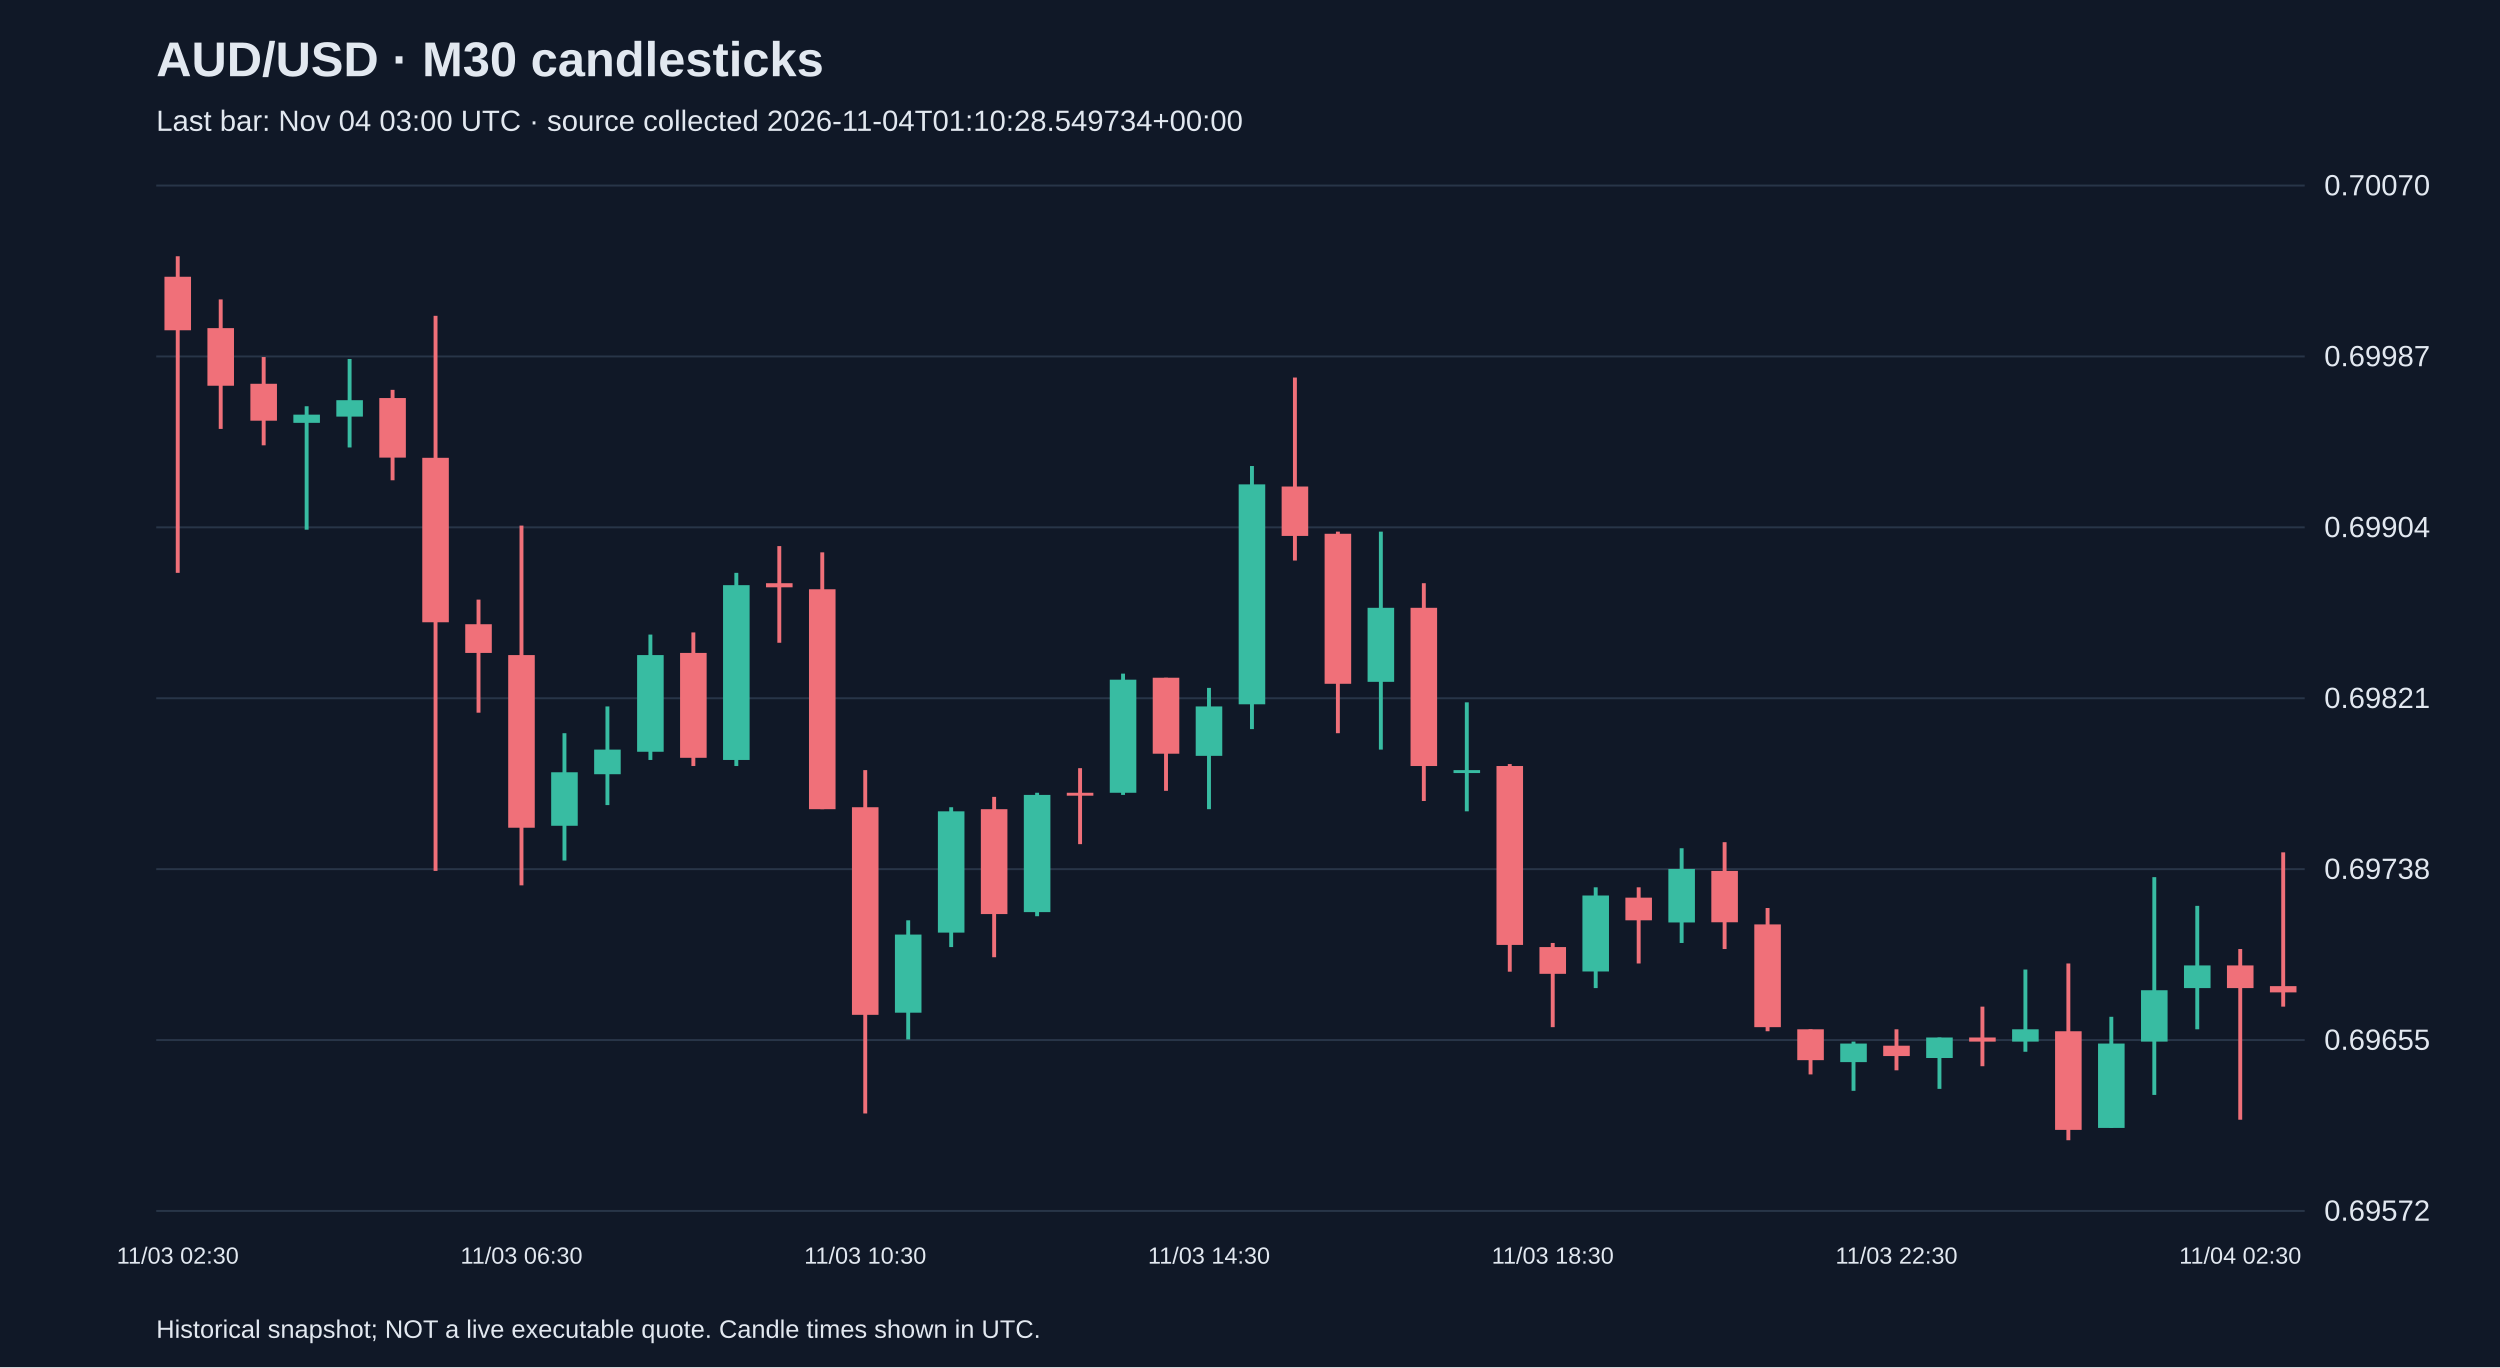
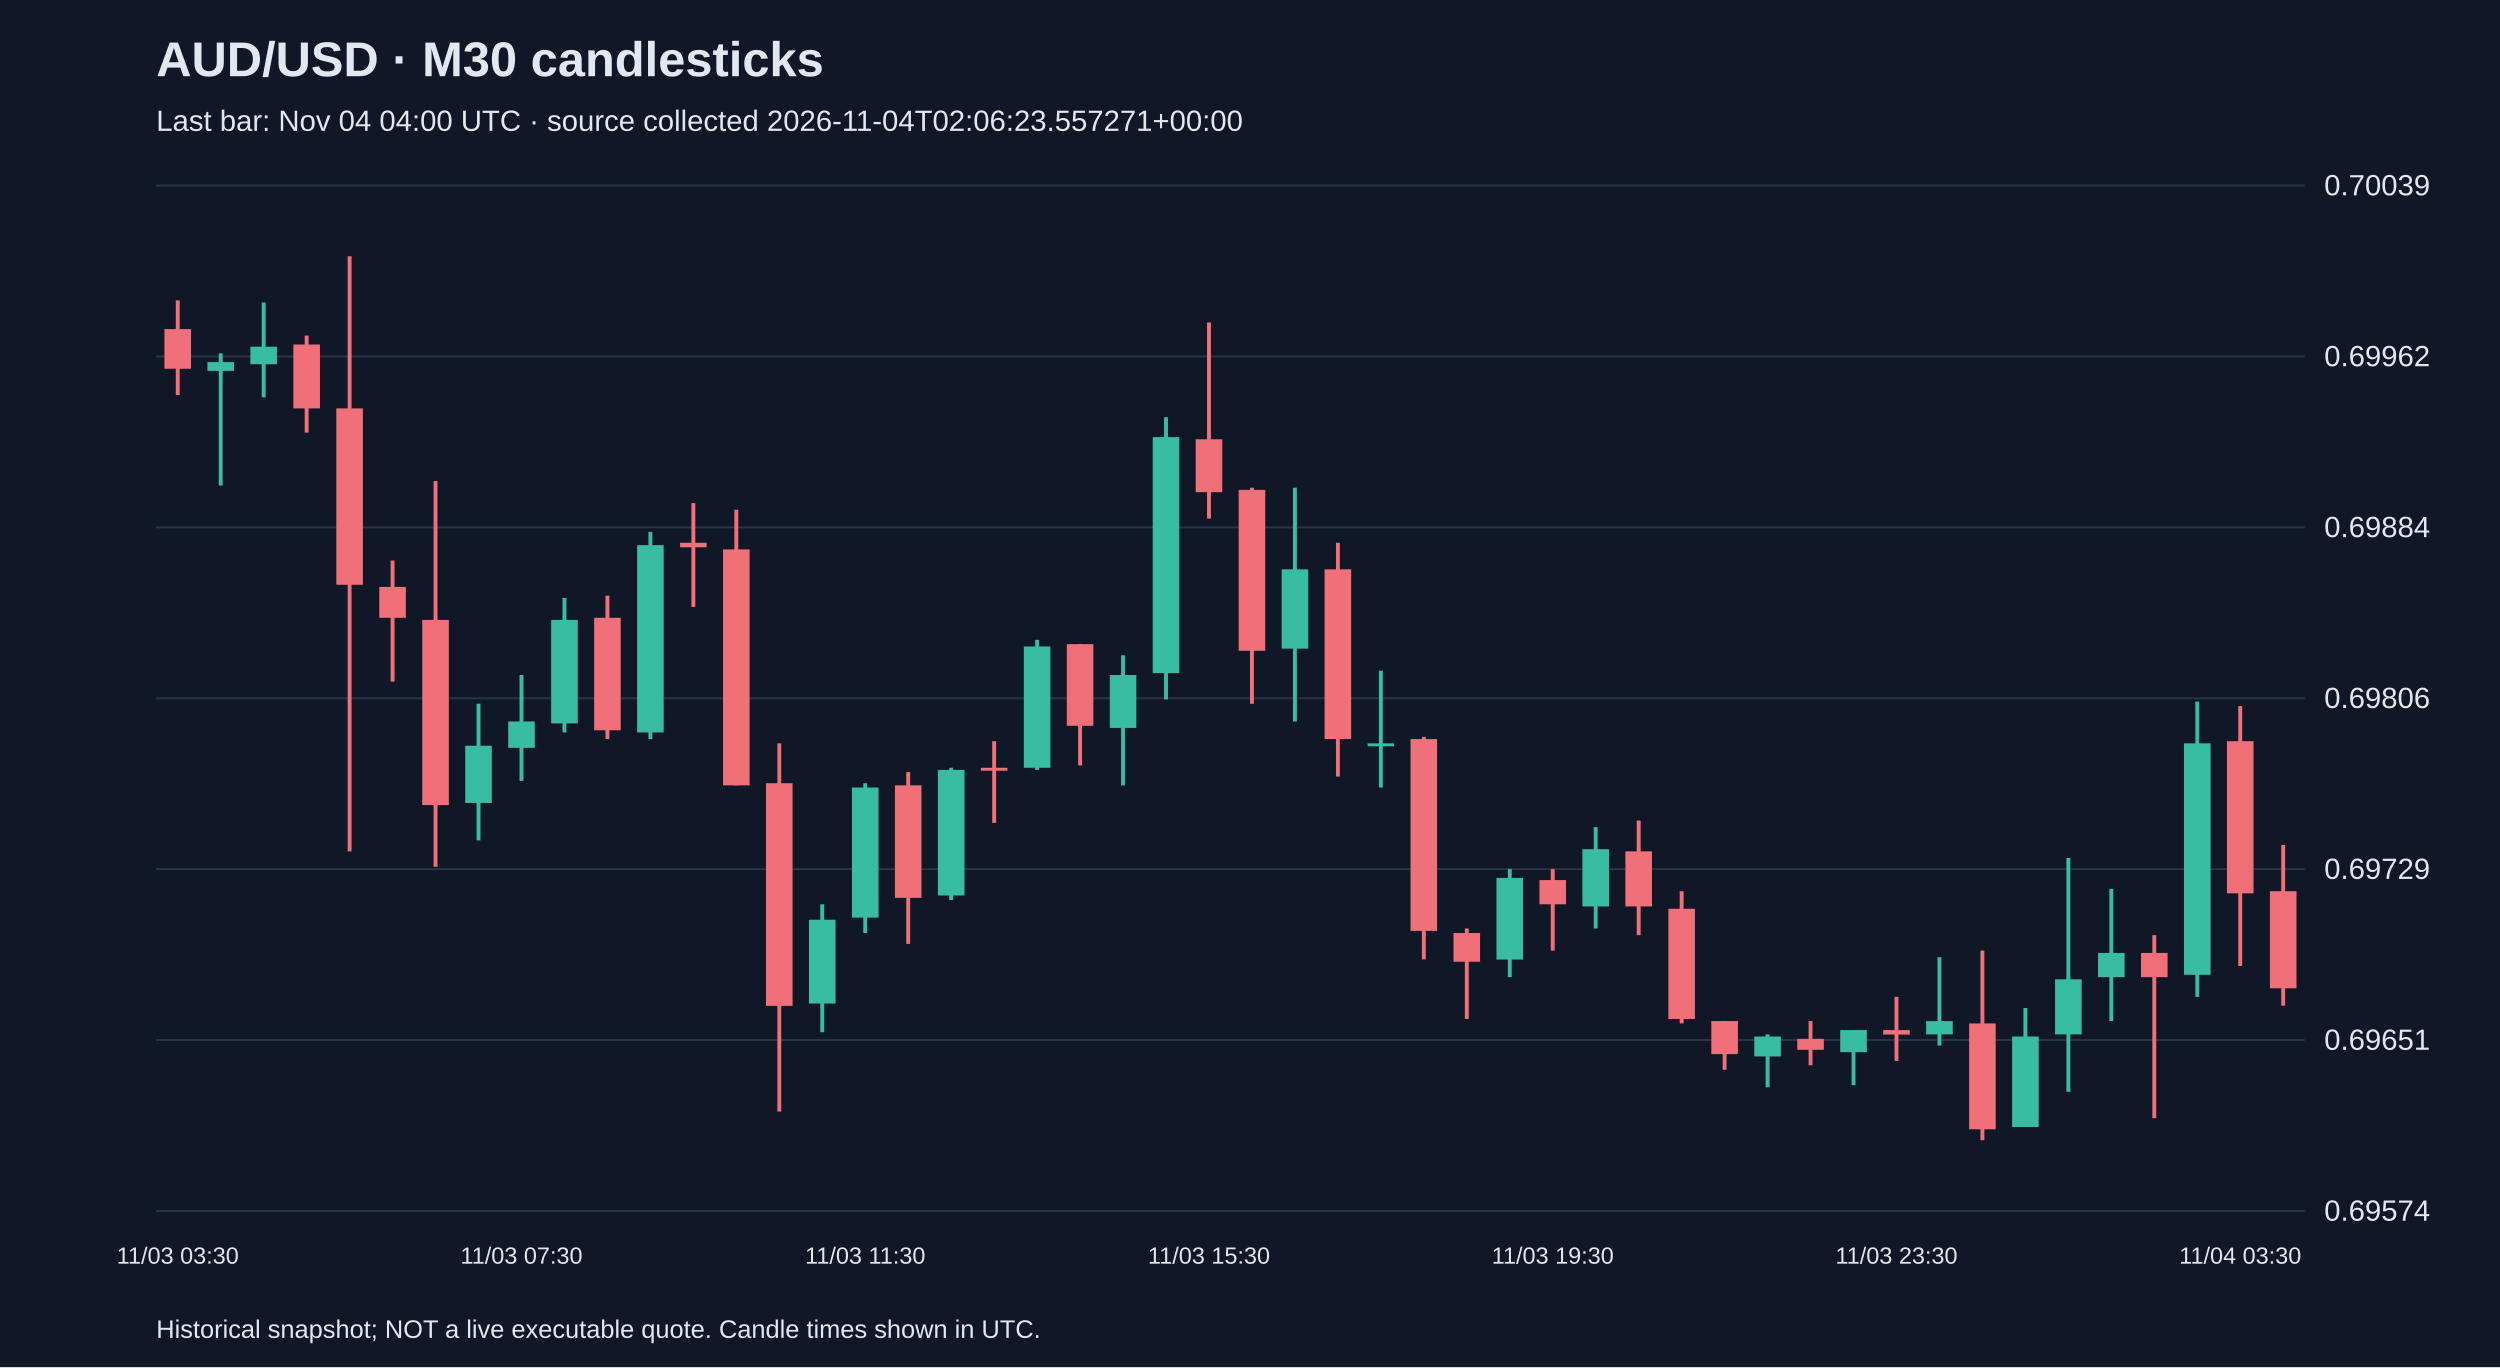
<svg xmlns="http://www.w3.org/2000/svg" viewBox="0 0 1280 700">
  <rect width="100%" height="100%" fill="#101827" />
  <style>text{font-family:Arial,sans-serif;fill:#e2e8f0}</style>
  <text x="80" y="39" font-size="25" font-weight="bold">AUD/USD · M30 candlesticks</text>
-   <text x="80" y="67" font-size="15" fill="#a6b1c5">Last bar: Nov 04 03:00 UTC · source collected 2026-11-04T01:10:28.549734+00:00</text>
+   <text x="80" y="67" font-size="15" fill="#a6b1c5">Last bar: Nov 04 04:00 UTC · source collected 2026-11-04T02:06:23.557271+00:00</text>
  <line x1="80" y1="620.0" x2="1180" y2="620.0" stroke="#283548" />
-   <text x="1190" y="625.0" font-size="15">0.69572</text>
+   <text x="1190" y="625.0" font-size="15">0.69574</text>
  <line x1="80" y1="532.5" x2="1180" y2="532.5" stroke="#283548" />
-   <text x="1190" y="537.5" font-size="15">0.69655</text>
+   <text x="1190" y="537.5" font-size="15">0.69651</text>
  <line x1="80" y1="445.0" x2="1180" y2="445.0" stroke="#283548" />
-   <text x="1190" y="450.0" font-size="15">0.69738</text>
+   <text x="1190" y="450.0" font-size="15">0.69729</text>
  <line x1="80" y1="357.5" x2="1180" y2="357.5" stroke="#283548" />
-   <text x="1190" y="362.5" font-size="15">0.69821</text>
+   <text x="1190" y="362.5" font-size="15">0.69806</text>
  <line x1="80" y1="270.0" x2="1180" y2="270.0" stroke="#283548" />
-   <text x="1190" y="275.0" font-size="15">0.69904</text>
+   <text x="1190" y="275.0" font-size="15">0.69884</text>
  <line x1="80" y1="182.5" x2="1180" y2="182.5" stroke="#283548" />
-   <text x="1190" y="187.5" font-size="15">0.69987</text>
+   <text x="1190" y="187.5" font-size="15">0.69962</text>
  <line x1="80" y1="95.0" x2="1180" y2="95.0" stroke="#283548" />
-   <text x="1190" y="100.0" font-size="15">0.70070</text>
-   <line x1="91.0" y1="131.2" x2="91.0" y2="293.3" stroke="#f07079" stroke-width="2" />
-   <rect x="84.2" y="141.7" width="13.6" height="27.4" fill="#f07079" />
-   <text x="91.0" y="647" text-anchor="middle" font-size="12">11/03 02:30</text>
-   <line x1="113.0" y1="153.3" x2="113.0" y2="219.6" stroke="#f07079" stroke-width="2" />
-   <rect x="106.2" y="168.0" width="13.6" height="29.5" fill="#f07079" />
-   <line x1="135.0" y1="182.8" x2="135.0" y2="228.0" stroke="#f07079" stroke-width="2" />
-   <rect x="128.2" y="196.5" width="13.6" height="18.9" fill="#f07079" />
-   <line x1="157.0" y1="208.0" x2="157.0" y2="271.2" stroke="#38bca2" stroke-width="2" />
-   <rect x="150.2" y="212.3" width="13.6" height="4.2" fill="#38bca2" />
-   <line x1="179.0" y1="183.8" x2="179.0" y2="229.1" stroke="#38bca2" stroke-width="2" />
-   <rect x="172.2" y="204.9" width="13.6" height="8.4" fill="#38bca2" />
-   <line x1="201.0" y1="199.6" x2="201.0" y2="245.9" stroke="#f07079" stroke-width="2" />
-   <rect x="194.2" y="203.8" width="13.6" height="30.5" fill="#f07079" />
-   <line x1="223.0" y1="161.7" x2="223.0" y2="445.9" stroke="#f07079" stroke-width="2" />
-   <rect x="216.2" y="234.4" width="13.6" height="84.2" fill="#f07079" />
-   <line x1="245.0" y1="307.0" x2="245.0" y2="364.9" stroke="#f07079" stroke-width="2" />
-   <rect x="238.2" y="319.6" width="13.6" height="14.7" fill="#f07079" />
-   <line x1="267.0" y1="269.1" x2="267.0" y2="453.3" stroke="#f07079" stroke-width="2" />
-   <rect x="260.2" y="335.4" width="13.6" height="88.4" fill="#f07079" />
-   <text x="267.0" y="647" text-anchor="middle" font-size="12">11/03 06:30</text>
-   <line x1="289.0" y1="375.4" x2="289.0" y2="440.6" stroke="#38bca2" stroke-width="2" />
-   <rect x="282.2" y="395.4" width="13.6" height="27.4" fill="#38bca2" />
-   <line x1="311.0" y1="361.7" x2="311.0" y2="412.2" stroke="#38bca2" stroke-width="2" />
-   <rect x="304.2" y="383.8" width="13.6" height="12.6" fill="#38bca2" />
-   <line x1="333.0" y1="324.9" x2="333.0" y2="389.1" stroke="#38bca2" stroke-width="2" />
-   <rect x="326.2" y="335.4" width="13.6" height="49.5" fill="#38bca2" />
-   <line x1="355.0" y1="323.8" x2="355.0" y2="392.2" stroke="#f07079" stroke-width="2" />
-   <rect x="348.2" y="334.3" width="13.6" height="53.7" fill="#f07079" />
-   <line x1="377.0" y1="293.3" x2="377.0" y2="392.2" stroke="#38bca2" stroke-width="2" />
-   <rect x="370.2" y="299.6" width="13.6" height="89.5" fill="#38bca2" />
-   <line x1="399.0" y1="279.6" x2="399.0" y2="329.1" stroke="#f07079" stroke-width="2" />
-   <rect x="392.2" y="298.6" width="13.6" height="2.1" fill="#f07079" />
-   <line x1="421.0" y1="282.8" x2="421.0" y2="414.3" stroke="#f07079" stroke-width="2" />
-   <rect x="414.2" y="301.7" width="13.6" height="112.6" fill="#f07079" />
-   <line x1="443.0" y1="394.3" x2="443.0" y2="570.1" stroke="#f07079" stroke-width="2" />
-   <rect x="436.2" y="413.3" width="13.6" height="106.3" fill="#f07079" />
-   <text x="443.0" y="647" text-anchor="middle" font-size="12">11/03 10:30</text>
-   <line x1="465.0" y1="471.2" x2="465.0" y2="532.2" stroke="#38bca2" stroke-width="2" />
-   <rect x="458.2" y="478.5" width="13.6" height="40.0" fill="#38bca2" />
-   <line x1="487.0" y1="413.3" x2="487.0" y2="484.9" stroke="#38bca2" stroke-width="2" />
-   <rect x="480.2" y="415.4" width="13.6" height="62.1" fill="#38bca2" />
-   <line x1="509.0" y1="408.0" x2="509.0" y2="490.1" stroke="#f07079" stroke-width="2" />
-   <rect x="502.2" y="414.3" width="13.6" height="53.7" fill="#f07079" />
-   <line x1="531.0" y1="405.9" x2="531.0" y2="469.1" stroke="#38bca2" stroke-width="2" />
-   <rect x="524.2" y="407.0" width="13.6" height="60.0" fill="#38bca2" />
-   <line x1="553.0" y1="393.3" x2="553.0" y2="432.2" stroke="#f07079" stroke-width="2" />
-   <rect x="546.2" y="405.9" width="13.6" height="1.5" fill="#f07079" />
-   <line x1="575.0" y1="344.9" x2="575.0" y2="407.0" stroke="#38bca2" stroke-width="2" />
-   <rect x="568.2" y="348.0" width="13.6" height="57.9" fill="#38bca2" />
-   <line x1="597.0" y1="347.0" x2="597.0" y2="404.9" stroke="#f07079" stroke-width="2" />
-   <rect x="590.2" y="347.0" width="13.6" height="38.9" fill="#f07079" />
-   <line x1="619.0" y1="352.2" x2="619.0" y2="414.3" stroke="#38bca2" stroke-width="2" />
-   <rect x="612.2" y="361.7" width="13.6" height="25.3" fill="#38bca2" />
-   <text x="619.0" y="647" text-anchor="middle" font-size="12">11/03 14:30</text>
-   <line x1="641.0" y1="238.6" x2="641.0" y2="373.3" stroke="#38bca2" stroke-width="2" />
-   <rect x="634.2" y="248.0" width="13.6" height="112.6" fill="#38bca2" />
-   <line x1="663.0" y1="193.3" x2="663.0" y2="287.0" stroke="#f07079" stroke-width="2" />
-   <rect x="656.2" y="249.1" width="13.6" height="25.3" fill="#f07079" />
-   <line x1="685.0" y1="272.2" x2="685.0" y2="375.4" stroke="#f07079" stroke-width="2" />
-   <rect x="678.2" y="273.3" width="13.6" height="76.8" fill="#f07079" />
-   <line x1="707.0" y1="272.2" x2="707.0" y2="383.8" stroke="#38bca2" stroke-width="2" />
-   <rect x="700.2" y="311.2" width="13.6" height="37.9" fill="#38bca2" />
-   <line x1="729.0" y1="298.6" x2="729.0" y2="410.1" stroke="#f07079" stroke-width="2" />
-   <rect x="722.2" y="311.2" width="13.6" height="81.0" fill="#f07079" />
-   <line x1="751.0" y1="359.6" x2="751.0" y2="415.4" stroke="#38bca2" stroke-width="2" />
-   <rect x="744.2" y="394.3" width="13.6" height="1.5" fill="#38bca2" />
-   <line x1="773.0" y1="391.2" x2="773.0" y2="497.5" stroke="#f07079" stroke-width="2" />
-   <rect x="766.2" y="392.2" width="13.6" height="91.6" fill="#f07079" />
-   <line x1="795.0" y1="482.8" x2="795.0" y2="525.9" stroke="#f07079" stroke-width="2" />
-   <rect x="788.2" y="484.9" width="13.6" height="13.7" fill="#f07079" />
-   <text x="795.0" y="647" text-anchor="middle" font-size="12">11/03 18:30</text>
-   <line x1="817.0" y1="454.3" x2="817.0" y2="505.9" stroke="#38bca2" stroke-width="2" />
-   <rect x="810.2" y="458.5" width="13.6" height="38.9" fill="#38bca2" />
-   <line x1="839.0" y1="454.3" x2="839.0" y2="493.3" stroke="#f07079" stroke-width="2" />
-   <rect x="832.2" y="459.6" width="13.6" height="11.6" fill="#f07079" />
-   <line x1="861.0" y1="434.3" x2="861.0" y2="482.8" stroke="#38bca2" stroke-width="2" />
-   <rect x="854.2" y="444.9" width="13.6" height="27.4" fill="#38bca2" />
-   <line x1="883.0" y1="431.2" x2="883.0" y2="485.9" stroke="#f07079" stroke-width="2" />
-   <rect x="876.2" y="445.9" width="13.6" height="26.3" fill="#f07079" />
-   <line x1="905.0" y1="464.9" x2="905.0" y2="528.0" stroke="#f07079" stroke-width="2" />
-   <rect x="898.2" y="473.3" width="13.6" height="52.6" fill="#f07079" />
-   <line x1="927.0" y1="527.0" x2="927.0" y2="550.1" stroke="#f07079" stroke-width="2" />
-   <rect x="920.2" y="527.0" width="13.6" height="15.8" fill="#f07079" />
-   <line x1="949.0" y1="533.3" x2="949.0" y2="558.5" stroke="#38bca2" stroke-width="2" />
-   <rect x="942.2" y="534.3" width="13.6" height="9.5" fill="#38bca2" />
-   <line x1="971.0" y1="527.0" x2="971.0" y2="548.0" stroke="#f07079" stroke-width="2" />
-   <rect x="964.2" y="535.4" width="13.6" height="5.3" fill="#f07079" />
-   <text x="971.0" y="647" text-anchor="middle" font-size="12">11/03 22:30</text>
-   <line x1="993.0" y1="531.2" x2="993.0" y2="557.5" stroke="#38bca2" stroke-width="2" />
-   <rect x="986.2" y="531.2" width="13.6" height="10.5" fill="#38bca2" />
-   <line x1="1015.0" y1="515.4" x2="1015.0" y2="545.9" stroke="#f07079" stroke-width="2" />
-   <rect x="1008.2" y="531.2" width="13.6" height="2.1" fill="#f07079" />
-   <line x1="1037.0" y1="496.4" x2="1037.0" y2="538.5" stroke="#38bca2" stroke-width="2" />
-   <rect x="1030.2" y="527.0" width="13.6" height="6.3" fill="#38bca2" />
-   <line x1="1059.0" y1="493.3" x2="1059.0" y2="583.8" stroke="#f07079" stroke-width="2" />
-   <rect x="1052.2" y="528.0" width="13.6" height="50.5" fill="#f07079" />
-   <line x1="1081.0" y1="520.6" x2="1081.0" y2="577.5" stroke="#38bca2" stroke-width="2" />
-   <rect x="1074.2" y="534.3" width="13.6" height="43.2" fill="#38bca2" />
-   <line x1="1103.0" y1="449.1" x2="1103.0" y2="560.6" stroke="#38bca2" stroke-width="2" />
-   <rect x="1096.2" y="507.0" width="13.6" height="26.3" fill="#38bca2" />
-   <line x1="1125.0" y1="463.8" x2="1125.0" y2="527.0" stroke="#38bca2" stroke-width="2" />
-   <rect x="1118.2" y="494.3" width="13.6" height="11.6" fill="#38bca2" />
-   <line x1="1147.0" y1="485.9" x2="1147.0" y2="573.3" stroke="#f07079" stroke-width="2" />
-   <rect x="1140.2" y="494.3" width="13.6" height="11.6" fill="#f07079" />
-   <text x="1147.0" y="647" text-anchor="middle" font-size="12">11/04 02:30</text>
-   <line x1="1169.0" y1="436.4" x2="1169.0" y2="515.4" stroke="#f07079" stroke-width="2" />
-   <rect x="1162.2" y="504.9" width="13.6" height="3.2" fill="#f07079" />
+   <text x="1190" y="100.0" font-size="15">0.70039</text>
+   <line x1="91.0" y1="153.8" x2="91.0" y2="202.3" stroke="#f07079" stroke-width="2" />
+   <rect x="84.2" y="168.5" width="13.6" height="20.3" fill="#f07079" />
+   <text x="91.0" y="647" text-anchor="middle" font-size="12">11/03 03:30</text>
+   <line x1="113.0" y1="180.9" x2="113.0" y2="248.6" stroke="#38bca2" stroke-width="2" />
+   <rect x="106.2" y="185.4" width="13.6" height="4.5" fill="#38bca2" />
+   <line x1="135.0" y1="154.9" x2="135.0" y2="203.4" stroke="#38bca2" stroke-width="2" />
+   <rect x="128.2" y="177.5" width="13.6" height="9.0" fill="#38bca2" />
+   <line x1="157.0" y1="171.8" x2="157.0" y2="221.5" stroke="#f07079" stroke-width="2" />
+   <rect x="150.2" y="176.4" width="13.6" height="32.7" fill="#f07079" />
+   <line x1="179.0" y1="131.2" x2="179.0" y2="435.9" stroke="#f07079" stroke-width="2" />
+   <rect x="172.2" y="209.1" width="13.6" height="90.3" fill="#f07079" />
+   <line x1="201.0" y1="287.0" x2="201.0" y2="349.0" stroke="#f07079" stroke-width="2" />
+   <rect x="194.2" y="300.5" width="13.6" height="15.8" fill="#f07079" />
+   <line x1="223.0" y1="246.3" x2="223.0" y2="443.8" stroke="#f07079" stroke-width="2" />
+   <rect x="216.2" y="317.4" width="13.6" height="94.8" fill="#f07079" />
+   <line x1="245.0" y1="360.3" x2="245.0" y2="430.3" stroke="#38bca2" stroke-width="2" />
+   <rect x="238.2" y="381.8" width="13.6" height="29.3" fill="#38bca2" />
+   <line x1="267.0" y1="345.6" x2="267.0" y2="399.8" stroke="#38bca2" stroke-width="2" />
+   <rect x="260.2" y="369.4" width="13.6" height="13.5" fill="#38bca2" />
+   <text x="267.0" y="647" text-anchor="middle" font-size="12">11/03 07:30</text>
+   <line x1="289.0" y1="306.1" x2="289.0" y2="375.0" stroke="#38bca2" stroke-width="2" />
+   <rect x="282.2" y="317.4" width="13.6" height="53.0" fill="#38bca2" />
+   <line x1="311.0" y1="305.0" x2="311.0" y2="378.4" stroke="#f07079" stroke-width="2" />
+   <rect x="304.2" y="316.3" width="13.6" height="57.6" fill="#f07079" />
+   <line x1="333.0" y1="272.3" x2="333.0" y2="378.4" stroke="#38bca2" stroke-width="2" />
+   <rect x="326.2" y="279.1" width="13.6" height="95.9" fill="#38bca2" />
+   <line x1="355.0" y1="257.6" x2="355.0" y2="310.7" stroke="#f07079" stroke-width="2" />
+   <rect x="348.2" y="277.9" width="13.6" height="2.3" fill="#f07079" />
+   <line x1="377.0" y1="261.0" x2="377.0" y2="402.1" stroke="#f07079" stroke-width="2" />
+   <rect x="370.2" y="281.3" width="13.6" height="120.8" fill="#f07079" />
+   <line x1="399.0" y1="380.6" x2="399.0" y2="569.1" stroke="#f07079" stroke-width="2" />
+   <rect x="392.2" y="401.0" width="13.6" height="114.0" fill="#f07079" />
+   <line x1="421.0" y1="463.0" x2="421.0" y2="528.5" stroke="#38bca2" stroke-width="2" />
+   <rect x="414.2" y="470.9" width="13.6" height="42.9" fill="#38bca2" />
+   <line x1="443.0" y1="401.0" x2="443.0" y2="477.7" stroke="#38bca2" stroke-width="2" />
+   <rect x="436.2" y="403.2" width="13.6" height="66.6" fill="#38bca2" />
+   <text x="443.0" y="647" text-anchor="middle" font-size="12">11/03 11:30</text>
+   <line x1="465.0" y1="395.3" x2="465.0" y2="483.3" stroke="#f07079" stroke-width="2" />
+   <rect x="458.2" y="402.1" width="13.6" height="57.6" fill="#f07079" />
+   <line x1="487.0" y1="393.1" x2="487.0" y2="460.8" stroke="#38bca2" stroke-width="2" />
+   <rect x="480.2" y="394.2" width="13.6" height="64.3" fill="#38bca2" />
+   <line x1="509.0" y1="379.5" x2="509.0" y2="421.3" stroke="#f07079" stroke-width="2" />
+   <rect x="502.2" y="393.1" width="13.6" height="1.5" fill="#f07079" />
+   <line x1="531.0" y1="327.6" x2="531.0" y2="394.2" stroke="#38bca2" stroke-width="2" />
+   <rect x="524.2" y="331.0" width="13.6" height="62.1" fill="#38bca2" />
+   <line x1="553.0" y1="329.8" x2="553.0" y2="391.9" stroke="#f07079" stroke-width="2" />
+   <rect x="546.2" y="329.8" width="13.6" height="41.8" fill="#f07079" />
+   <line x1="575.0" y1="335.5" x2="575.0" y2="402.1" stroke="#38bca2" stroke-width="2" />
+   <rect x="568.2" y="345.6" width="13.6" height="27.1" fill="#38bca2" />
+   <line x1="597.0" y1="213.6" x2="597.0" y2="358.1" stroke="#38bca2" stroke-width="2" />
+   <rect x="590.2" y="223.8" width="13.6" height="120.8" fill="#38bca2" />
+   <line x1="619.0" y1="165.1" x2="619.0" y2="265.5" stroke="#f07079" stroke-width="2" />
+   <rect x="612.2" y="224.9" width="13.6" height="27.1" fill="#f07079" />
+   <text x="619.0" y="647" text-anchor="middle" font-size="12">11/03 15:30</text>
+   <line x1="641.0" y1="249.7" x2="641.0" y2="360.3" stroke="#f07079" stroke-width="2" />
+   <rect x="634.2" y="250.8" width="13.6" height="82.4" fill="#f07079" />
+   <line x1="663.0" y1="249.7" x2="663.0" y2="369.4" stroke="#38bca2" stroke-width="2" />
+   <rect x="656.2" y="291.5" width="13.6" height="40.6" fill="#38bca2" />
+   <line x1="685.0" y1="277.9" x2="685.0" y2="397.6" stroke="#f07079" stroke-width="2" />
+   <rect x="678.2" y="291.5" width="13.6" height="86.9" fill="#f07079" />
+   <line x1="707.0" y1="343.4" x2="707.0" y2="403.2" stroke="#38bca2" stroke-width="2" />
+   <rect x="700.2" y="380.6" width="13.6" height="1.5" fill="#38bca2" />
+   <line x1="729.0" y1="377.3" x2="729.0" y2="491.2" stroke="#f07079" stroke-width="2" />
+   <rect x="722.2" y="378.4" width="13.6" height="98.2" fill="#f07079" />
+   <line x1="751.0" y1="475.4" x2="751.0" y2="521.7" stroke="#f07079" stroke-width="2" />
+   <rect x="744.2" y="477.7" width="13.6" height="14.7" fill="#f07079" />
+   <line x1="773.0" y1="445.0" x2="773.0" y2="500.3" stroke="#38bca2" stroke-width="2" />
+   <rect x="766.2" y="449.5" width="13.6" height="41.8" fill="#38bca2" />
+   <line x1="795.0" y1="445.0" x2="795.0" y2="486.7" stroke="#f07079" stroke-width="2" />
+   <rect x="788.2" y="450.6" width="13.6" height="12.4" fill="#f07079" />
+   <text x="795.0" y="647" text-anchor="middle" font-size="12">11/03 19:30</text>
+   <line x1="817.0" y1="423.5" x2="817.0" y2="475.4" stroke="#38bca2" stroke-width="2" />
+   <rect x="810.2" y="434.8" width="13.6" height="29.3" fill="#38bca2" />
+   <line x1="839.0" y1="420.1" x2="839.0" y2="478.8" stroke="#f07079" stroke-width="2" />
+   <rect x="832.2" y="435.9" width="13.6" height="28.2" fill="#f07079" />
+   <line x1="861.0" y1="456.3" x2="861.0" y2="524.0" stroke="#f07079" stroke-width="2" />
+   <rect x="854.2" y="465.3" width="13.6" height="56.4" fill="#f07079" />
+   <line x1="883.0" y1="522.8" x2="883.0" y2="547.7" stroke="#f07079" stroke-width="2" />
+   <rect x="876.2" y="522.8" width="13.6" height="16.9" fill="#f07079" />
+   <line x1="905.0" y1="529.6" x2="905.0" y2="556.7" stroke="#38bca2" stroke-width="2" />
+   <rect x="898.2" y="530.7" width="13.6" height="10.2" fill="#38bca2" />
+   <line x1="927.0" y1="522.8" x2="927.0" y2="545.4" stroke="#f07079" stroke-width="2" />
+   <rect x="920.2" y="531.9" width="13.6" height="5.6" fill="#f07079" />
+   <line x1="949.0" y1="527.4" x2="949.0" y2="555.6" stroke="#38bca2" stroke-width="2" />
+   <rect x="942.2" y="527.4" width="13.6" height="11.3" fill="#38bca2" />
+   <line x1="971.0" y1="510.4" x2="971.0" y2="543.2" stroke="#f07079" stroke-width="2" />
+   <rect x="964.2" y="527.4" width="13.6" height="2.3" fill="#f07079" />
+   <text x="971.0" y="647" text-anchor="middle" font-size="12">11/03 23:30</text>
+   <line x1="993.0" y1="490.1" x2="993.0" y2="535.3" stroke="#38bca2" stroke-width="2" />
+   <rect x="986.2" y="522.8" width="13.6" height="6.8" fill="#38bca2" />
+   <line x1="1015.0" y1="486.7" x2="1015.0" y2="583.8" stroke="#f07079" stroke-width="2" />
+   <rect x="1008.2" y="524.0" width="13.6" height="54.2" fill="#f07079" />
+   <line x1="1037.0" y1="516.1" x2="1037.0" y2="577.0" stroke="#38bca2" stroke-width="2" />
+   <rect x="1030.2" y="530.7" width="13.6" height="46.3" fill="#38bca2" />
+   <line x1="1059.0" y1="439.3" x2="1059.0" y2="559.0" stroke="#38bca2" stroke-width="2" />
+   <rect x="1052.2" y="501.4" width="13.6" height="28.2" fill="#38bca2" />
+   <line x1="1081.0" y1="455.1" x2="1081.0" y2="522.8" stroke="#38bca2" stroke-width="2" />
+   <rect x="1074.2" y="487.9" width="13.6" height="12.4" fill="#38bca2" />
+   <line x1="1103.0" y1="478.8" x2="1103.0" y2="572.5" stroke="#f07079" stroke-width="2" />
+   <rect x="1096.2" y="487.9" width="13.6" height="12.4" fill="#f07079" />
+   <line x1="1125.0" y1="359.2" x2="1125.0" y2="510.4" stroke="#38bca2" stroke-width="2" />
+   <rect x="1118.2" y="380.6" width="13.6" height="118.5" fill="#38bca2" />
+   <line x1="1147.0" y1="361.5" x2="1147.0" y2="494.6" stroke="#f07079" stroke-width="2" />
+   <rect x="1140.2" y="379.5" width="13.6" height="77.9" fill="#f07079" />
+   <text x="1147.0" y="647" text-anchor="middle" font-size="12">11/04 03:30</text>
+   <line x1="1169.0" y1="432.6" x2="1169.0" y2="514.9" stroke="#f07079" stroke-width="2" />
+   <rect x="1162.2" y="456.3" width="13.6" height="49.7" fill="#f07079" />
  <text x="80" y="685" font-size="13">Historical snapshot; NOT a live executable quote. Candle times shown in UTC.</text>
</svg>
